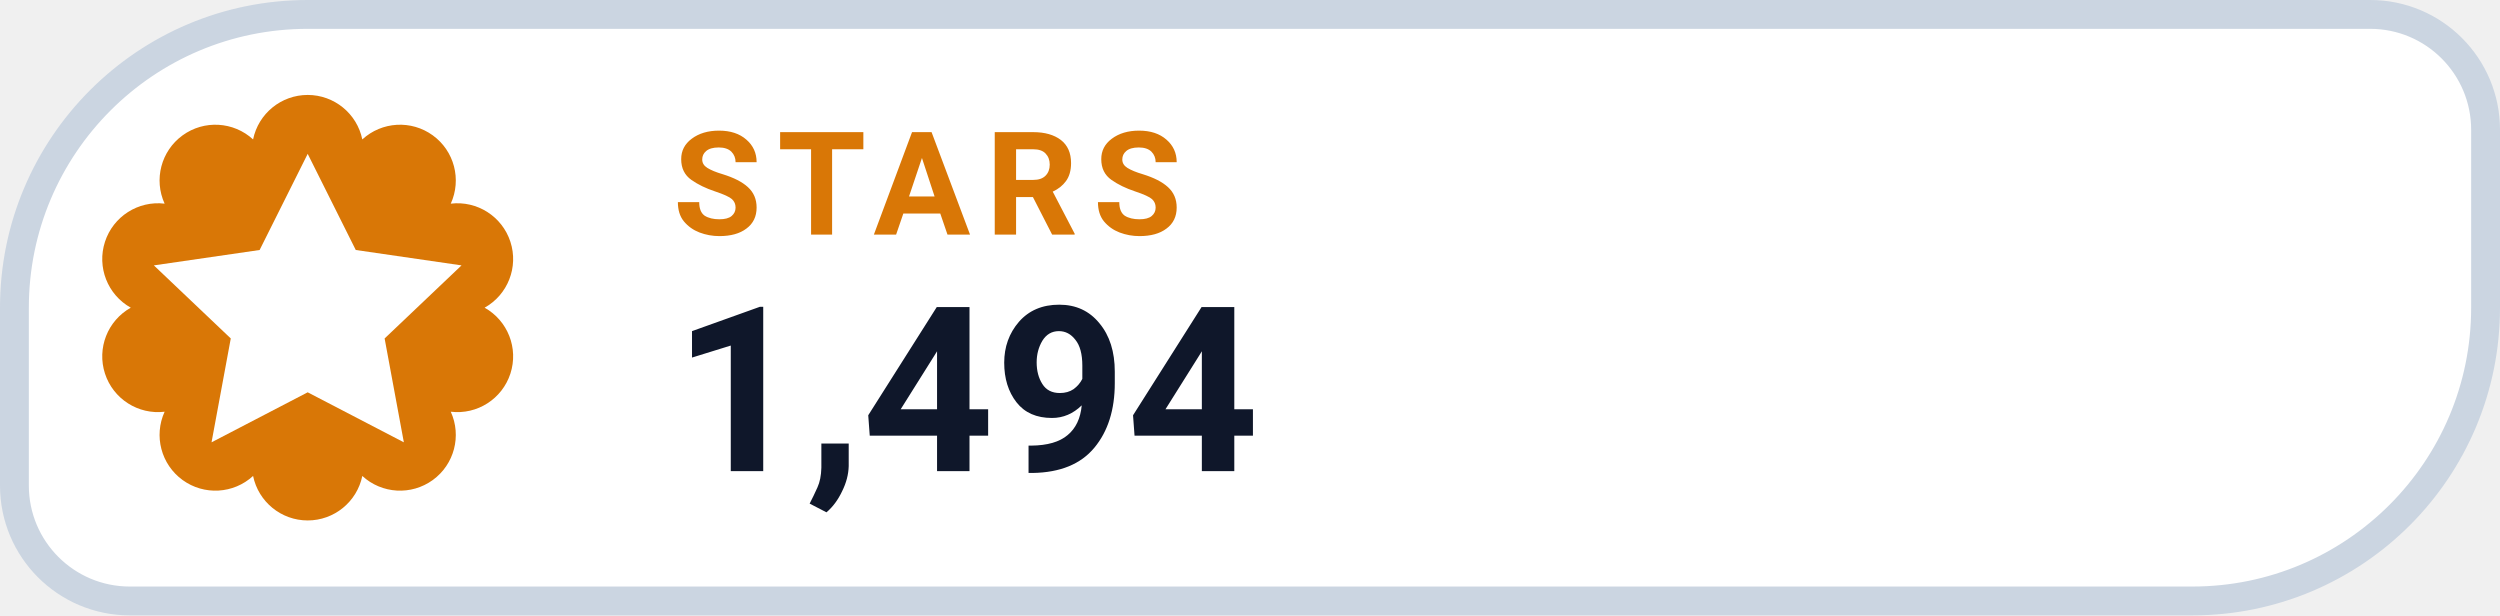
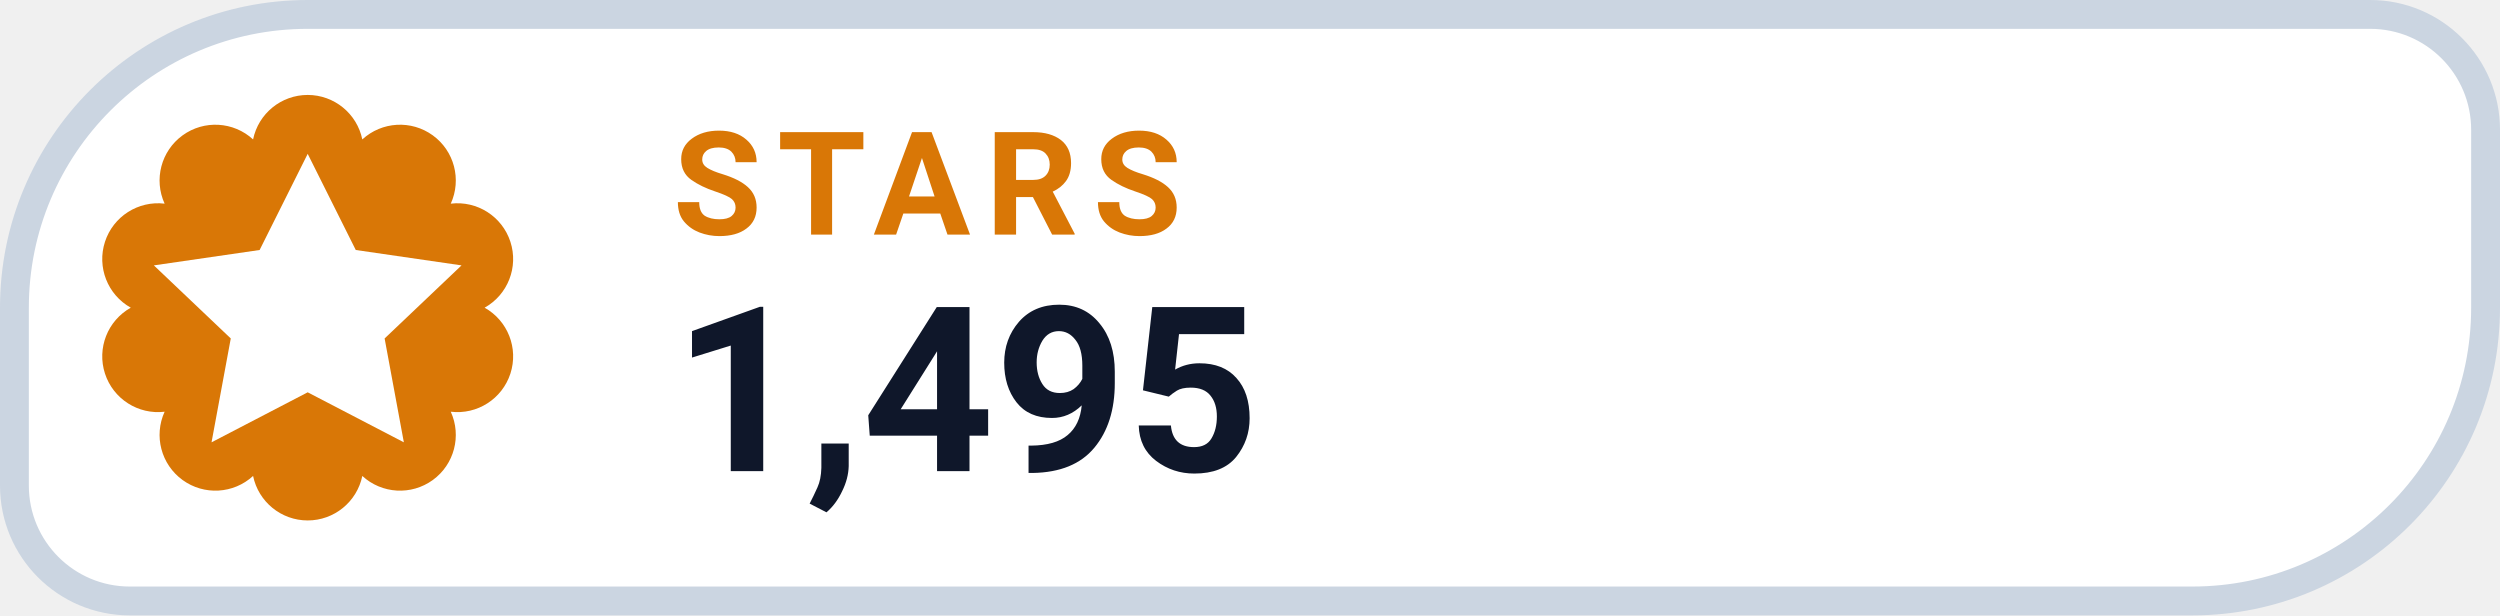
- <svg xmlns="http://www.w3.org/2000/svg" width="130" height="32" viewBox="0 0 130 32" role="img" aria-label="STARS 1,494">
+ <svg xmlns="http://www.w3.org/2000/svg" width="130" height="32" viewBox="0 0 130 32" role="img" aria-label="STARS 1,495">
  <path d="M 16.00 0.75 H 123.25 A 6.00 6.00 0 0 1 129.25 6.75 V 16.00 A 15.25 15.25 0 0 1 114.00 31.25 H 6.75 A 6.00 6.00 0 0 1 0.75 25.25 V 16.00 A 15.25 15.25 0 0 1 16.00 0.75 Z" fill="#FFFFFF" stroke="#CBD5E1" stroke-width="1.5" />
  <path d="M 13.16 7.25 A 2.90 2.90 0 0 1 18.84 7.25 A 2.90 2.90 0 0 1 23.44 10.59 A 2.90 2.90 0 0 1 25.20 16.00 A 2.90 2.90 0 0 1 23.44 21.41 A 2.90 2.90 0 0 1 18.84 24.75 A 2.90 2.90 0 0 1 13.16 24.75 A 2.90 2.90 0 0 1 8.56 21.41 A 2.90 2.90 0 0 1 6.80 16.00 A 2.90 2.90 0 0 1 8.56 10.59 A 2.90 2.90 0 0 1 13.16 7.25 Z" fill="#D97706" />
  <g transform="translate(16 16)" style="color:#FFFFFF;">
    <path d="M0 -8 l2.5 5 5.5 .8 -4 3.8 1 5.4 -5 -2.6 -5 2.6 1 -5.4 -4 -3.8 5.5 -.8 Z" fill="currentColor" />
  </g>
  <text x="35" y="12.2" fill="#D97706" font-family="-apple-system,BlinkMacSystemFont,'Segoe UI',Roboto,Helvetica,Arial,sans-serif" font-size="7.5" font-weight="700" letter-spacing=".8">STARS</text>
-   <text x="35" y="24.5" fill="#0F172A" font-family="-apple-system,BlinkMacSystemFont,'Segoe UI',Roboto,Helvetica,Arial,sans-serif" font-size="12" font-weight="750">1,494</text>
+   <text x="35" y="24.5" fill="#0F172A" font-family="-apple-system,BlinkMacSystemFont,'Segoe UI',Roboto,Helvetica,Arial,sans-serif" font-size="12" font-weight="750">1,495</text>
</svg>
